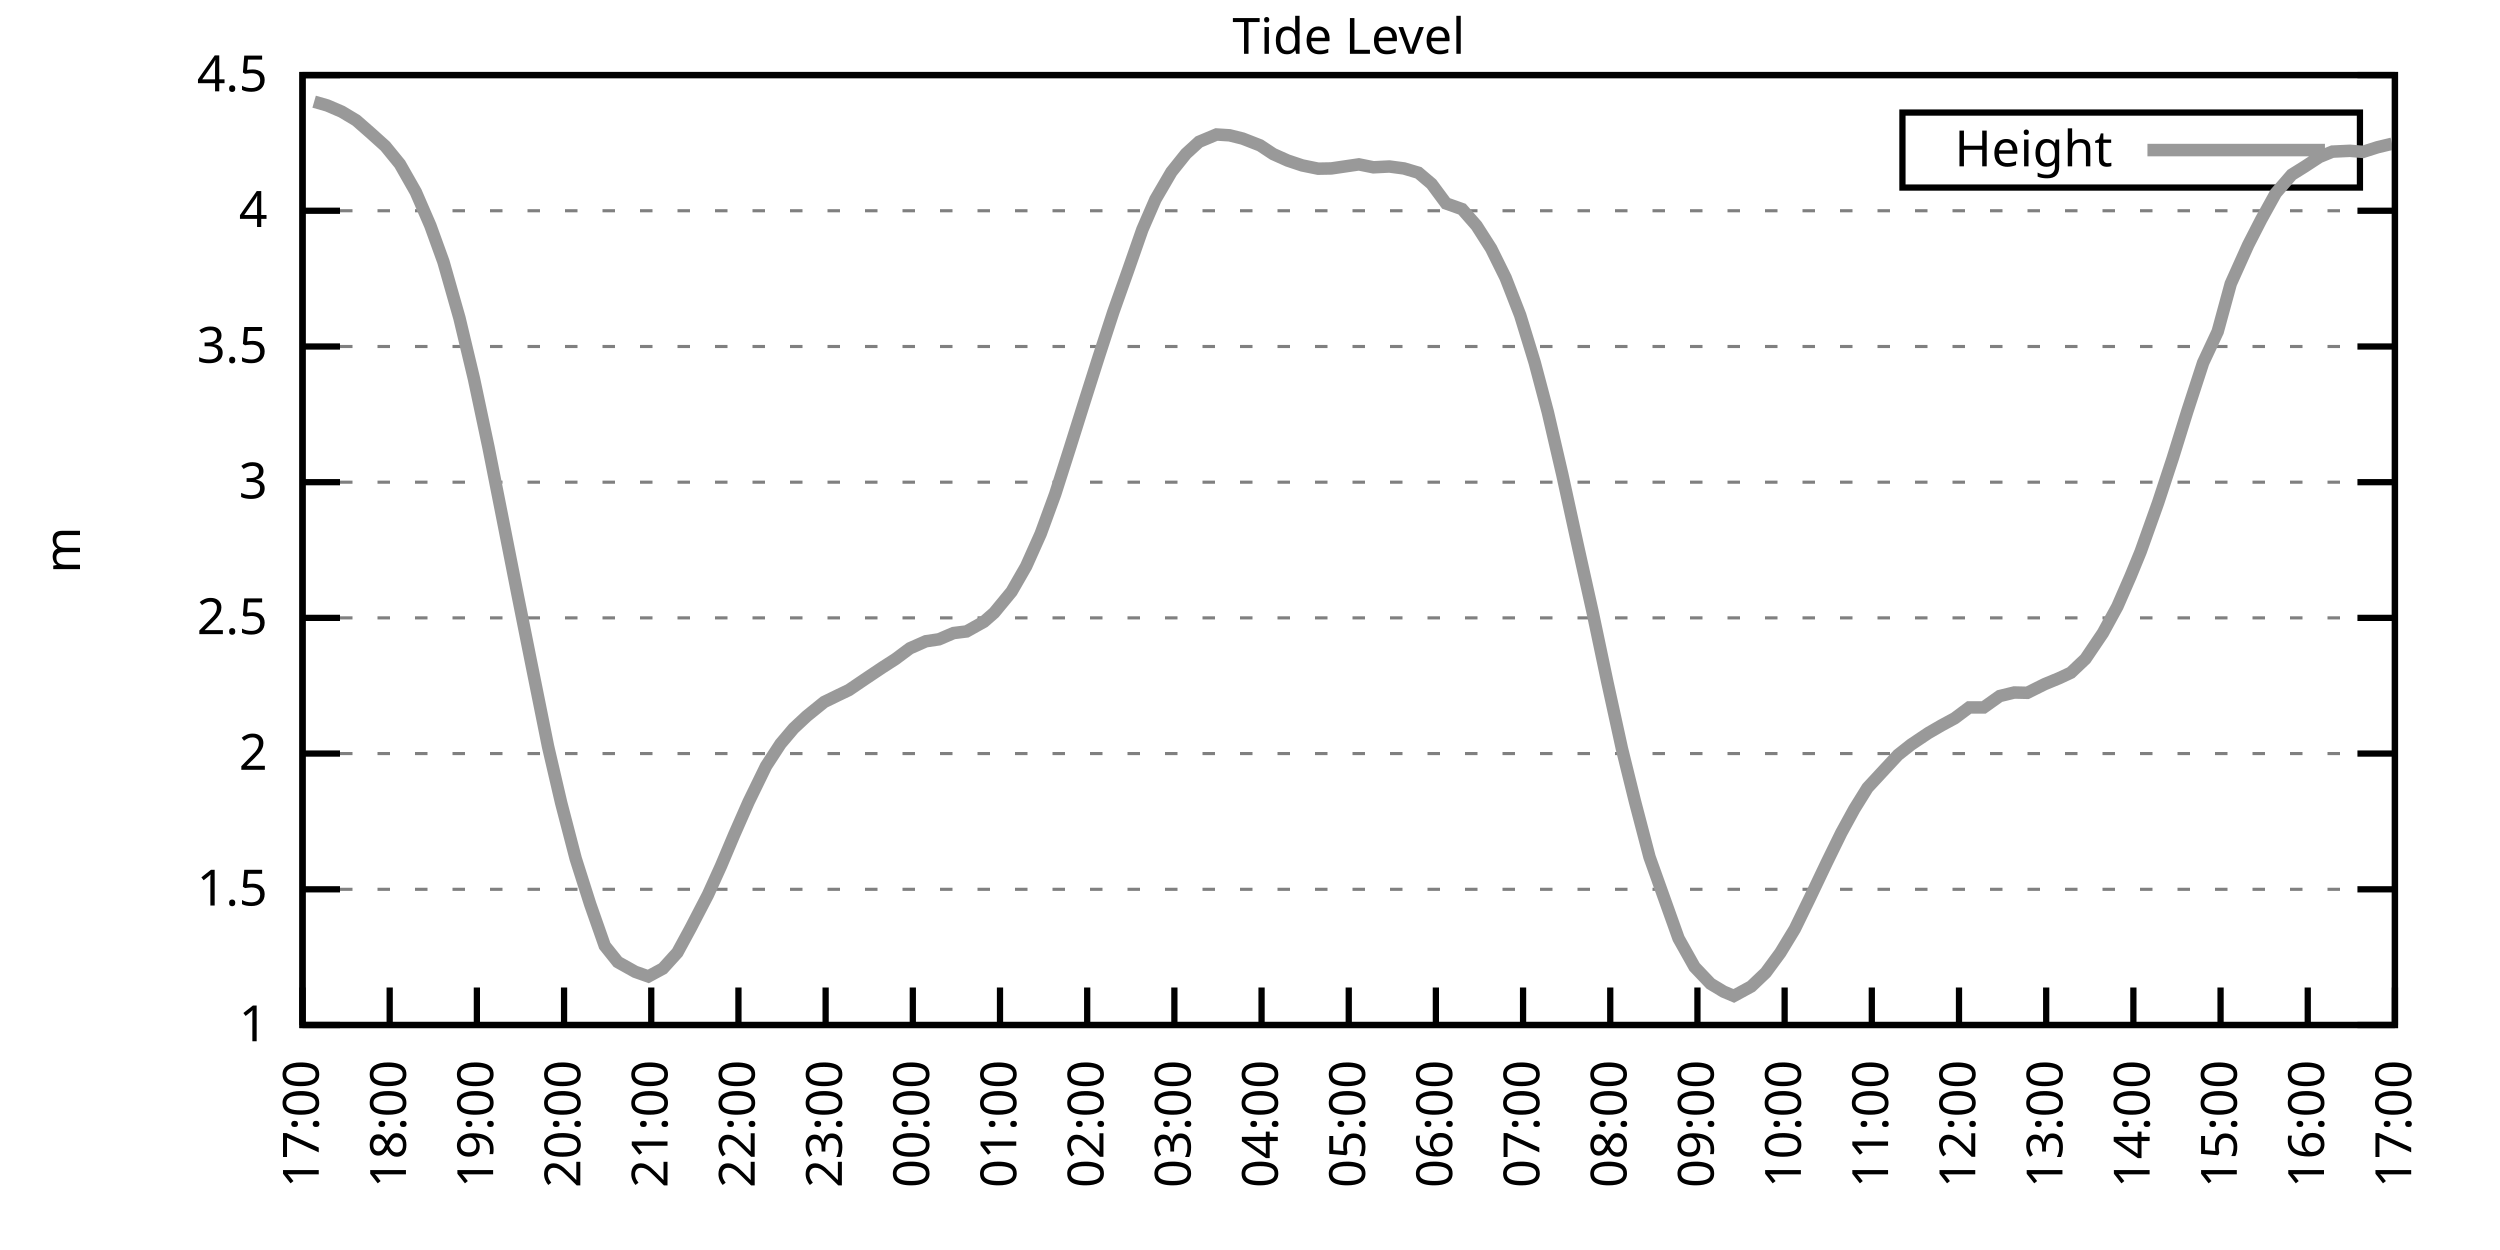
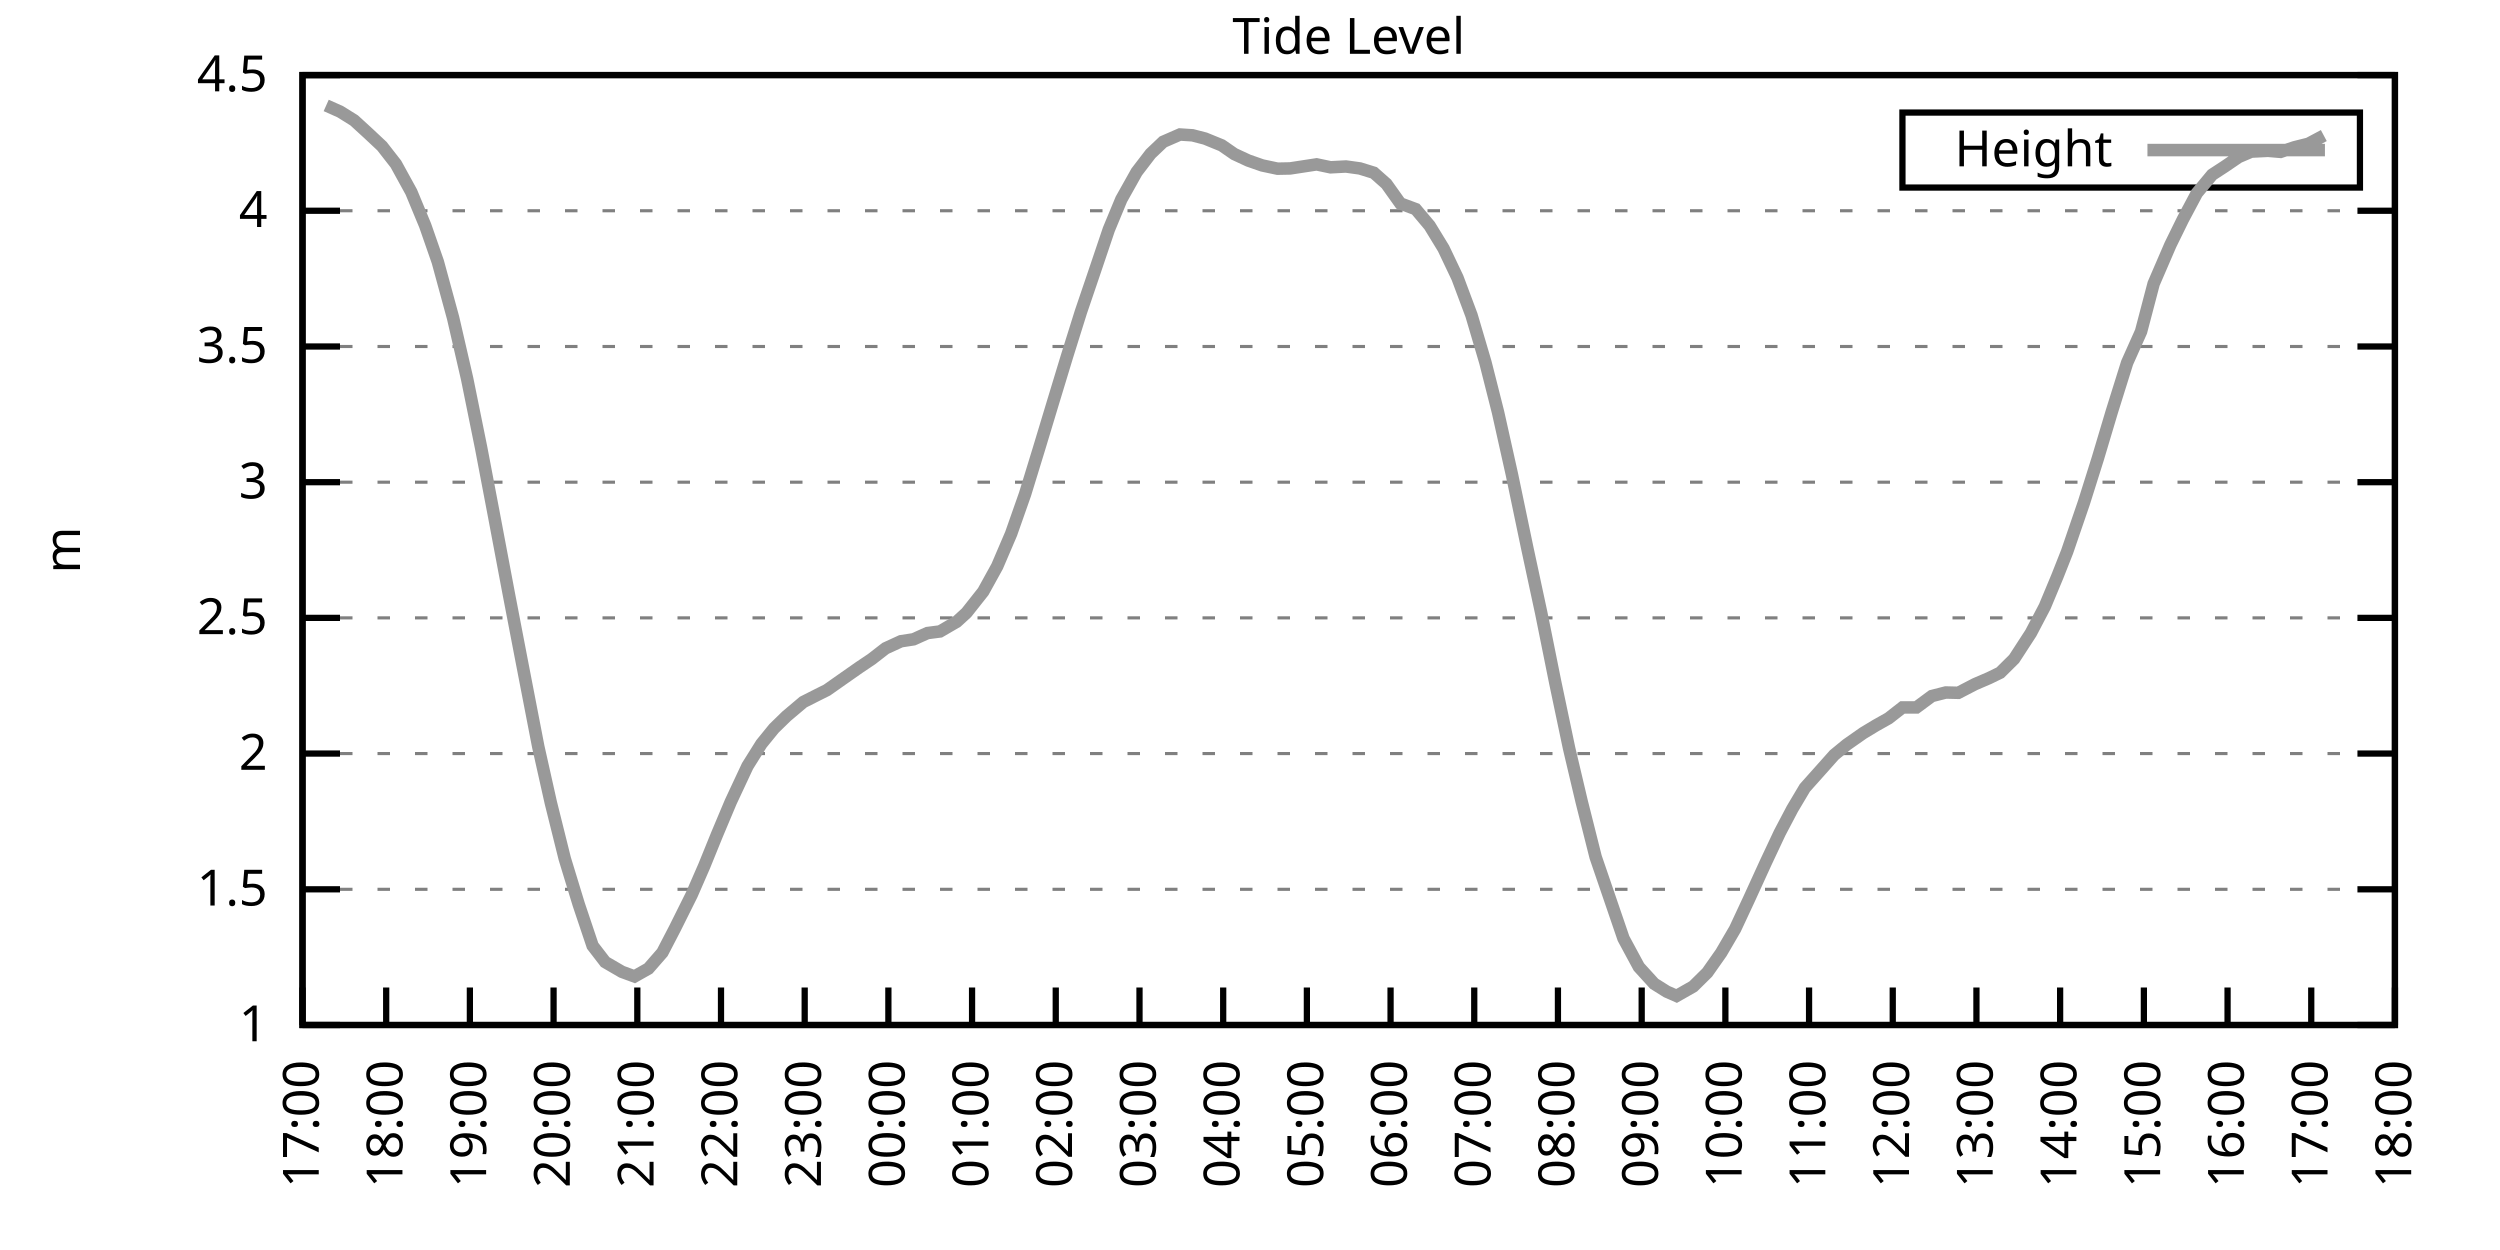
<svg xmlns="http://www.w3.org/2000/svg" xmlns:xlink="http://www.w3.org/1999/xlink" width="400" height="200" viewBox="0 0 400 200">
  <g id="gnuplot_canvas">
    <rect x="0" y="0" width="400" height="200" fill="none" />
    <defs>
      <circle id="gpDot" r="0.5" stroke-width="0.5" stroke="currentColor" />
      <path id="gpPt0" stroke-width="0.333" stroke="currentColor" d="M-1,0 h2 M0,-1 v2" />
      <path id="gpPt1" stroke-width="0.333" stroke="currentColor" d="M-1,-1 L1,1 M1,-1 L-1,1" />
      <path id="gpPt2" stroke-width="0.333" stroke="currentColor" d="M-1,0 L1,0 M0,-1 L0,1 M-1,-1 L1,1 M-1,1 L1,-1" />
      <rect id="gpPt3" stroke-width="0.333" stroke="currentColor" x="-1" y="-1" width="2" height="2" />
      <rect id="gpPt4" stroke-width="0.333" stroke="currentColor" fill="currentColor" x="-1" y="-1" width="2" height="2" />
      <circle id="gpPt5" stroke-width="0.333" stroke="currentColor" cx="0" cy="0" r="1" />
      <use xlink:href="#gpPt5" id="gpPt6" fill="currentColor" stroke="none" />
      <path id="gpPt7" stroke-width="0.333" stroke="currentColor" d="M0,-1.33 L-1.33,0.67 L1.33,0.67 z" />
      <use xlink:href="#gpPt7" id="gpPt8" fill="currentColor" stroke="none" />
      <use xlink:href="#gpPt7" id="gpPt9" stroke="currentColor" transform="rotate(180)" />
      <use xlink:href="#gpPt9" id="gpPt10" fill="currentColor" stroke="none" />
      <use xlink:href="#gpPt3" id="gpPt11" stroke="currentColor" transform="rotate(45)" />
      <use xlink:href="#gpPt11" id="gpPt12" fill="currentColor" stroke="none" />
      <path id="gpPt13" stroke-width="0.333" stroke="currentColor" d="M0,1.330 L1.265,0.411 L0.782,-1.067 L-0.782,-1.076 L-1.265,0.411 z" />
      <use xlink:href="#gpPt13" id="gpPt14" fill="currentColor" stroke="none" />
      <filter id="textbox" filterUnits="objectBoundingBox" x="0" y="0" height="1" width="1">
        <feFlood flood-color="white" flood-opacity="1" result="bgnd" />
        <feComposite in="SourceGraphic" in2="bgnd" operator="atop" />
      </filter>
      <filter id="greybox" filterUnits="objectBoundingBox" x="0" y="0" height="1" width="1">
        <feFlood flood-color="lightgrey" flood-opacity="1" result="grey" />
        <feComposite in="SourceGraphic" in2="grey" operator="atop" />
      </filter>
    </defs>
    <g fill="none" color="white" stroke="currentColor" stroke-width="1.00" stroke-linecap="butt" stroke-linejoin="miter">
</g>
    <g fill="none" color="black" stroke="currentColor" stroke-width="1.00" stroke-linecap="butt" stroke-linejoin="miter">
      <g stroke="none" shape-rendering="crispEdges">
        <polygon fill="rgb(255, 255, 255)" points="48.40,164.00 383.18,164.00 383.18,12.02 48.40,12.02 " />
      </g>
    </g>
    <g fill="none" color="black" stroke="currentColor" stroke-width="1.00" stroke-linecap="butt" stroke-linejoin="miter">
</g>
    <g fill="none" color="black" stroke="black" stroke-width="0.50" stroke-linecap="butt" stroke-linejoin="miter">
</g>
    <g fill="none" color="gray" stroke="currentColor" stroke-width="0.50" stroke-linecap="butt" stroke-linejoin="miter">
      <path stroke="gray" stroke-dasharray="2,4" class="gridline" d="M48.40,164.00 L383.19,164.00  " />
    </g>
    <g fill="none" color="gray" stroke="gray" stroke-width="1.00" stroke-linecap="butt" stroke-linejoin="miter">
</g>
    <g fill="none" color="black" stroke="currentColor" stroke-width="1.00" stroke-linecap="butt" stroke-linejoin="miter">
      <path stroke="black" d="M48.40,164.00 L54.40,164.00 M383.19,164.00 L377.19,164.00  " />
      <g transform="translate(42.80,166.60)" stroke="none" fill="black" font-family="Sans" font-size="8.00" text-anchor="end">
        <text>
          <tspan font-family="Sans"> 1</tspan>
        </text>
      </g>
    </g>
    <g fill="none" color="black" stroke="currentColor" stroke-width="1.00" stroke-linecap="butt" stroke-linejoin="miter">
</g>
    <g fill="none" color="black" stroke="black" stroke-width="0.50" stroke-linecap="butt" stroke-linejoin="miter">
</g>
    <g fill="none" color="gray" stroke="currentColor" stroke-width="0.50" stroke-linecap="butt" stroke-linejoin="miter">
      <path stroke="gray" stroke-dasharray="2,4" class="gridline" d="M48.40,142.29 L383.19,142.29  " />
    </g>
    <g fill="none" color="gray" stroke="gray" stroke-width="1.00" stroke-linecap="butt" stroke-linejoin="miter">
</g>
    <g fill="none" color="black" stroke="currentColor" stroke-width="1.00" stroke-linecap="butt" stroke-linejoin="miter">
      <path stroke="black" d="M48.40,142.29 L54.40,142.29 M383.19,142.29 L377.19,142.29  " />
      <g transform="translate(42.80,144.89)" stroke="none" fill="black" font-family="Sans" font-size="8.00" text-anchor="end">
        <text>
          <tspan font-family="Sans"> 1.5</tspan>
        </text>
      </g>
    </g>
    <g fill="none" color="black" stroke="currentColor" stroke-width="1.00" stroke-linecap="butt" stroke-linejoin="miter">
</g>
    <g fill="none" color="black" stroke="black" stroke-width="0.50" stroke-linecap="butt" stroke-linejoin="miter">
</g>
    <g fill="none" color="gray" stroke="currentColor" stroke-width="0.50" stroke-linecap="butt" stroke-linejoin="miter">
      <path stroke="gray" stroke-dasharray="2,4" class="gridline" d="M48.40,120.57 L383.19,120.57  " />
    </g>
    <g fill="none" color="gray" stroke="gray" stroke-width="1.00" stroke-linecap="butt" stroke-linejoin="miter">
</g>
    <g fill="none" color="black" stroke="currentColor" stroke-width="1.00" stroke-linecap="butt" stroke-linejoin="miter">
      <path stroke="black" d="M48.40,120.57 L54.40,120.57 M383.19,120.57 L377.19,120.57  " />
      <g transform="translate(42.80,123.17)" stroke="none" fill="black" font-family="Sans" font-size="8.00" text-anchor="end">
        <text>
          <tspan font-family="Sans"> 2</tspan>
        </text>
      </g>
    </g>
    <g fill="none" color="black" stroke="currentColor" stroke-width="1.00" stroke-linecap="butt" stroke-linejoin="miter">
</g>
    <g fill="none" color="black" stroke="black" stroke-width="0.50" stroke-linecap="butt" stroke-linejoin="miter">
</g>
    <g fill="none" color="gray" stroke="currentColor" stroke-width="0.50" stroke-linecap="butt" stroke-linejoin="miter">
      <path stroke="gray" stroke-dasharray="2,4" class="gridline" d="M48.40,98.86 L383.19,98.86  " />
    </g>
    <g fill="none" color="gray" stroke="gray" stroke-width="1.00" stroke-linecap="butt" stroke-linejoin="miter">
</g>
    <g fill="none" color="black" stroke="currentColor" stroke-width="1.00" stroke-linecap="butt" stroke-linejoin="miter">
      <path stroke="black" d="M48.40,98.86 L54.40,98.86 M383.19,98.86 L377.19,98.86  " />
      <g transform="translate(42.80,101.46)" stroke="none" fill="black" font-family="Sans" font-size="8.00" text-anchor="end">
        <text>
          <tspan font-family="Sans"> 2.5</tspan>
        </text>
      </g>
    </g>
    <g fill="none" color="black" stroke="currentColor" stroke-width="1.00" stroke-linecap="butt" stroke-linejoin="miter">
</g>
    <g fill="none" color="black" stroke="black" stroke-width="0.50" stroke-linecap="butt" stroke-linejoin="miter">
</g>
    <g fill="none" color="gray" stroke="currentColor" stroke-width="0.50" stroke-linecap="butt" stroke-linejoin="miter">
      <path stroke="gray" stroke-dasharray="2,4" class="gridline" d="M48.40,77.15 L383.19,77.15  " />
    </g>
    <g fill="none" color="gray" stroke="gray" stroke-width="1.00" stroke-linecap="butt" stroke-linejoin="miter">
</g>
    <g fill="none" color="black" stroke="currentColor" stroke-width="1.00" stroke-linecap="butt" stroke-linejoin="miter">
      <path stroke="black" d="M48.40,77.15 L54.40,77.15 M383.19,77.15 L377.19,77.15  " />
      <g transform="translate(42.80,79.75)" stroke="none" fill="black" font-family="Sans" font-size="8.00" text-anchor="end">
        <text>
          <tspan font-family="Sans"> 3</tspan>
        </text>
      </g>
    </g>
    <g fill="none" color="black" stroke="currentColor" stroke-width="1.00" stroke-linecap="butt" stroke-linejoin="miter">
</g>
    <g fill="none" color="black" stroke="black" stroke-width="0.50" stroke-linecap="butt" stroke-linejoin="miter">
</g>
    <g fill="none" color="gray" stroke="currentColor" stroke-width="0.50" stroke-linecap="butt" stroke-linejoin="miter">
      <path stroke="gray" stroke-dasharray="2,4" class="gridline" d="M48.40,55.44 L383.19,55.44  " />
    </g>
    <g fill="none" color="gray" stroke="gray" stroke-width="1.00" stroke-linecap="butt" stroke-linejoin="miter">
</g>
    <g fill="none" color="black" stroke="currentColor" stroke-width="1.00" stroke-linecap="butt" stroke-linejoin="miter">
      <path stroke="black" d="M48.40,55.44 L54.40,55.44 M383.19,55.44 L377.19,55.44  " />
      <g transform="translate(42.80,58.04)" stroke="none" fill="black" font-family="Sans" font-size="8.00" text-anchor="end">
        <text>
          <tspan font-family="Sans"> 3.5</tspan>
        </text>
      </g>
    </g>
    <g fill="none" color="black" stroke="currentColor" stroke-width="1.00" stroke-linecap="butt" stroke-linejoin="miter">
</g>
    <g fill="none" color="black" stroke="black" stroke-width="0.50" stroke-linecap="butt" stroke-linejoin="miter">
</g>
    <g fill="none" color="gray" stroke="currentColor" stroke-width="0.50" stroke-linecap="butt" stroke-linejoin="miter">
      <path stroke="gray" stroke-dasharray="2,4" class="gridline" d="M48.40,33.72 L383.19,33.72  " />
    </g>
    <g fill="none" color="gray" stroke="gray" stroke-width="1.00" stroke-linecap="butt" stroke-linejoin="miter">
</g>
    <g fill="none" color="black" stroke="currentColor" stroke-width="1.00" stroke-linecap="butt" stroke-linejoin="miter">
      <path stroke="black" d="M48.40,33.72 L54.40,33.72 M383.19,33.72 L377.19,33.72  " />
      <g transform="translate(42.80,36.32)" stroke="none" fill="black" font-family="Sans" font-size="8.00" text-anchor="end">
        <text>
          <tspan font-family="Sans"> 4</tspan>
        </text>
      </g>
    </g>
    <g fill="none" color="black" stroke="currentColor" stroke-width="1.00" stroke-linecap="butt" stroke-linejoin="miter">
</g>
    <g fill="none" color="black" stroke="black" stroke-width="0.50" stroke-linecap="butt" stroke-linejoin="miter">
</g>
    <g fill="none" color="gray" stroke="currentColor" stroke-width="0.50" stroke-linecap="butt" stroke-linejoin="miter">
      <path stroke="gray" stroke-dasharray="2,4" class="gridline" d="M48.40,12.01 L383.19,12.01  " />
    </g>
    <g fill="none" color="gray" stroke="gray" stroke-width="1.00" stroke-linecap="butt" stroke-linejoin="miter">
</g>
    <g fill="none" color="black" stroke="currentColor" stroke-width="1.00" stroke-linecap="butt" stroke-linejoin="miter">
      <path stroke="black" d="M48.40,12.01 L54.40,12.01 M383.19,12.01 L377.19,12.01  " />
      <g transform="translate(42.80,14.61)" stroke="none" fill="black" font-family="Sans" font-size="8.00" text-anchor="end">
        <text>
          <tspan font-family="Sans"> 4.5</tspan>
        </text>
      </g>
    </g>
    <g fill="none" color="black" stroke="currentColor" stroke-width="1.00" stroke-linecap="butt" stroke-linejoin="miter">
      <path stroke="black" d="M48.40,164.00 L48.40,158.00  " />
      <g transform="translate(51.00,169.60) rotate(270.00)" stroke="none" fill="black" font-family="Sans" font-size="8.00" text-anchor="end">
        <text>
          <tspan font-family="Sans">17:00</tspan>
        </text>
      </g>
    </g>
    <g fill="none" color="black" stroke="currentColor" stroke-width="1.00" stroke-linecap="butt" stroke-linejoin="miter">
-       <path stroke="black" d="M62.35,164.00 L62.35,158.00  " />
-       <g transform="translate(64.95,169.60) rotate(270.00)" stroke="none" fill="black" font-family="Sans" font-size="8.00" text-anchor="end">
+       <path stroke="black" d="M61.79,164.00 L61.79,158.00  " />
+       <g transform="translate(64.39,169.60) rotate(270.00)" stroke="none" fill="black" font-family="Sans" font-size="8.00" text-anchor="end">
        <text>
          <tspan font-family="Sans">18:00</tspan>
        </text>
      </g>
    </g>
    <g fill="none" color="black" stroke="currentColor" stroke-width="1.00" stroke-linecap="butt" stroke-linejoin="miter">
-       <path stroke="black" d="M76.30,164.00 L76.30,158.00  " />
-       <g transform="translate(78.90,169.60) rotate(270.00)" stroke="none" fill="black" font-family="Sans" font-size="8.00" text-anchor="end">
+       <path stroke="black" d="M75.18,164.00 L75.18,158.00  " />
+       <g transform="translate(77.78,169.60) rotate(270.00)" stroke="none" fill="black" font-family="Sans" font-size="8.00" text-anchor="end">
        <text>
          <tspan font-family="Sans">19:00</tspan>
        </text>
      </g>
    </g>
    <g fill="none" color="black" stroke="currentColor" stroke-width="1.00" stroke-linecap="butt" stroke-linejoin="miter">
-       <path stroke="black" d="M90.25,164.00 L90.25,158.00  " />
-       <g transform="translate(92.85,169.60) rotate(270.00)" stroke="none" fill="black" font-family="Sans" font-size="8.00" text-anchor="end">
+       <path stroke="black" d="M88.57,164.00 L88.57,158.00  " />
+       <g transform="translate(91.17,169.60) rotate(270.00)" stroke="none" fill="black" font-family="Sans" font-size="8.00" text-anchor="end">
        <text>
          <tspan font-family="Sans">20:00</tspan>
        </text>
      </g>
    </g>
    <g fill="none" color="black" stroke="currentColor" stroke-width="1.00" stroke-linecap="butt" stroke-linejoin="miter">
-       <path stroke="black" d="M104.20,164.00 L104.20,158.00  " />
-       <g transform="translate(106.80,169.60) rotate(270.00)" stroke="none" fill="black" font-family="Sans" font-size="8.00" text-anchor="end">
+       <path stroke="black" d="M101.97,164.00 L101.97,158.00  " />
+       <g transform="translate(104.57,169.60) rotate(270.00)" stroke="none" fill="black" font-family="Sans" font-size="8.00" text-anchor="end">
        <text>
          <tspan font-family="Sans">21:00</tspan>
        </text>
      </g>
    </g>
    <g fill="none" color="black" stroke="currentColor" stroke-width="1.00" stroke-linecap="butt" stroke-linejoin="miter">
-       <path stroke="black" d="M118.15,164.00 L118.15,158.00  " />
-       <g transform="translate(120.75,169.60) rotate(270.00)" stroke="none" fill="black" font-family="Sans" font-size="8.00" text-anchor="end">
+       <path stroke="black" d="M115.36,164.00 L115.36,158.00  " />
+       <g transform="translate(117.96,169.60) rotate(270.00)" stroke="none" fill="black" font-family="Sans" font-size="8.00" text-anchor="end">
        <text>
          <tspan font-family="Sans">22:00</tspan>
        </text>
      </g>
    </g>
    <g fill="none" color="black" stroke="currentColor" stroke-width="1.00" stroke-linecap="butt" stroke-linejoin="miter">
-       <path stroke="black" d="M132.10,164.00 L132.10,158.00  " />
-       <g transform="translate(134.70,169.60) rotate(270.00)" stroke="none" fill="black" font-family="Sans" font-size="8.00" text-anchor="end">
+       <path stroke="black" d="M128.75,164.00 L128.75,158.00  " />
+       <g transform="translate(131.35,169.60) rotate(270.00)" stroke="none" fill="black" font-family="Sans" font-size="8.00" text-anchor="end">
        <text>
          <tspan font-family="Sans">23:00</tspan>
        </text>
      </g>
    </g>
    <g fill="none" color="black" stroke="currentColor" stroke-width="1.00" stroke-linecap="butt" stroke-linejoin="miter">
-       <path stroke="black" d="M146.05,164.00 L146.05,158.00  " />
-       <g transform="translate(148.65,169.60) rotate(270.00)" stroke="none" fill="black" font-family="Sans" font-size="8.00" text-anchor="end">
+       <path stroke="black" d="M142.14,164.00 L142.14,158.00  " />
+       <g transform="translate(144.74,169.60) rotate(270.00)" stroke="none" fill="black" font-family="Sans" font-size="8.00" text-anchor="end">
        <text>
          <tspan font-family="Sans">00:00</tspan>
        </text>
      </g>
    </g>
    <g fill="none" color="black" stroke="currentColor" stroke-width="1.00" stroke-linecap="butt" stroke-linejoin="miter">
-       <path stroke="black" d="M160.00,164.00 L160.00,158.00  " />
-       <g transform="translate(162.60,169.60) rotate(270.00)" stroke="none" fill="black" font-family="Sans" font-size="8.00" text-anchor="end">
+       <path stroke="black" d="M155.53,164.00 L155.53,158.00  " />
+       <g transform="translate(158.13,169.60) rotate(270.00)" stroke="none" fill="black" font-family="Sans" font-size="8.00" text-anchor="end">
        <text>
          <tspan font-family="Sans">01:00</tspan>
        </text>
      </g>
    </g>
    <g fill="none" color="black" stroke="currentColor" stroke-width="1.00" stroke-linecap="butt" stroke-linejoin="miter">
-       <path stroke="black" d="M173.95,164.00 L173.95,158.00  " />
-       <g transform="translate(176.55,169.60) rotate(270.00)" stroke="none" fill="black" font-family="Sans" font-size="8.00" text-anchor="end">
+       <path stroke="black" d="M168.92,164.00 L168.92,158.00  " />
+       <g transform="translate(171.52,169.60) rotate(270.00)" stroke="none" fill="black" font-family="Sans" font-size="8.00" text-anchor="end">
        <text>
          <tspan font-family="Sans">02:00</tspan>
        </text>
      </g>
    </g>
    <g fill="none" color="black" stroke="currentColor" stroke-width="1.00" stroke-linecap="butt" stroke-linejoin="miter">
-       <path stroke="black" d="M187.90,164.00 L187.90,158.00  " />
-       <g transform="translate(190.50,169.60) rotate(270.00)" stroke="none" fill="black" font-family="Sans" font-size="8.00" text-anchor="end">
+       <path stroke="black" d="M182.32,164.00 L182.32,158.00  " />
+       <g transform="translate(184.92,169.60) rotate(270.00)" stroke="none" fill="black" font-family="Sans" font-size="8.00" text-anchor="end">
        <text>
          <tspan font-family="Sans">03:00</tspan>
        </text>
      </g>
    </g>
    <g fill="none" color="black" stroke="currentColor" stroke-width="1.00" stroke-linecap="butt" stroke-linejoin="miter">
-       <path stroke="black" d="M201.85,164.00 L201.85,158.00  " />
-       <g transform="translate(204.45,169.60) rotate(270.00)" stroke="none" fill="black" font-family="Sans" font-size="8.00" text-anchor="end">
+       <path stroke="black" d="M195.71,164.00 L195.71,158.00  " />
+       <g transform="translate(198.31,169.60) rotate(270.00)" stroke="none" fill="black" font-family="Sans" font-size="8.00" text-anchor="end">
        <text>
          <tspan font-family="Sans">04:00</tspan>
        </text>
      </g>
    </g>
    <g fill="none" color="black" stroke="currentColor" stroke-width="1.00" stroke-linecap="butt" stroke-linejoin="miter">
-       <path stroke="black" d="M215.80,164.00 L215.80,158.00  " />
-       <g transform="translate(218.40,169.60) rotate(270.00)" stroke="none" fill="black" font-family="Sans" font-size="8.00" text-anchor="end">
+       <path stroke="black" d="M209.10,164.00 L209.10,158.00  " />
+       <g transform="translate(211.70,169.60) rotate(270.00)" stroke="none" fill="black" font-family="Sans" font-size="8.00" text-anchor="end">
        <text>
          <tspan font-family="Sans">05:00</tspan>
        </text>
      </g>
    </g>
    <g fill="none" color="black" stroke="currentColor" stroke-width="1.00" stroke-linecap="butt" stroke-linejoin="miter">
-       <path stroke="black" d="M229.74,164.00 L229.74,158.00  " />
-       <g transform="translate(232.34,169.60) rotate(270.00)" stroke="none" fill="black" font-family="Sans" font-size="8.00" text-anchor="end">
+       <path stroke="black" d="M222.49,164.00 L222.49,158.00  " />
+       <g transform="translate(225.09,169.60) rotate(270.00)" stroke="none" fill="black" font-family="Sans" font-size="8.00" text-anchor="end">
        <text>
          <tspan font-family="Sans">06:00</tspan>
        </text>
      </g>
    </g>
    <g fill="none" color="black" stroke="currentColor" stroke-width="1.00" stroke-linecap="butt" stroke-linejoin="miter">
-       <path stroke="black" d="M243.69,164.00 L243.69,158.00  " />
-       <g transform="translate(246.29,169.60) rotate(270.00)" stroke="none" fill="black" font-family="Sans" font-size="8.00" text-anchor="end">
+       <path stroke="black" d="M235.88,164.00 L235.88,158.00  " />
+       <g transform="translate(238.48,169.60) rotate(270.00)" stroke="none" fill="black" font-family="Sans" font-size="8.00" text-anchor="end">
        <text>
          <tspan font-family="Sans">07:00</tspan>
        </text>
      </g>
    </g>
    <g fill="none" color="black" stroke="currentColor" stroke-width="1.00" stroke-linecap="butt" stroke-linejoin="miter">
-       <path stroke="black" d="M257.64,164.00 L257.64,158.00  " />
-       <g transform="translate(260.24,169.60) rotate(270.00)" stroke="none" fill="black" font-family="Sans" font-size="8.00" text-anchor="end">
+       <path stroke="black" d="M249.27,164.00 L249.27,158.00  " />
+       <g transform="translate(251.87,169.60) rotate(270.00)" stroke="none" fill="black" font-family="Sans" font-size="8.00" text-anchor="end">
        <text>
          <tspan font-family="Sans">08:00</tspan>
        </text>
      </g>
    </g>
    <g fill="none" color="black" stroke="currentColor" stroke-width="1.00" stroke-linecap="butt" stroke-linejoin="miter">
-       <path stroke="black" d="M271.59,164.00 L271.59,158.00  " />
-       <g transform="translate(274.19,169.60) rotate(270.00)" stroke="none" fill="black" font-family="Sans" font-size="8.00" text-anchor="end">
+       <path stroke="black" d="M262.67,164.00 L262.67,158.00  " />
+       <g transform="translate(265.27,169.60) rotate(270.00)" stroke="none" fill="black" font-family="Sans" font-size="8.00" text-anchor="end">
        <text>
          <tspan font-family="Sans">09:00</tspan>
        </text>
      </g>
    </g>
    <g fill="none" color="black" stroke="currentColor" stroke-width="1.00" stroke-linecap="butt" stroke-linejoin="miter">
-       <path stroke="black" d="M285.54,164.00 L285.54,158.00  " />
-       <g transform="translate(288.14,169.60) rotate(270.00)" stroke="none" fill="black" font-family="Sans" font-size="8.00" text-anchor="end">
+       <path stroke="black" d="M276.06,164.00 L276.06,158.00  " />
+       <g transform="translate(278.66,169.60) rotate(270.00)" stroke="none" fill="black" font-family="Sans" font-size="8.00" text-anchor="end">
        <text>
          <tspan font-family="Sans">10:00</tspan>
        </text>
      </g>
    </g>
    <g fill="none" color="black" stroke="currentColor" stroke-width="1.00" stroke-linecap="butt" stroke-linejoin="miter">
-       <path stroke="black" d="M299.49,164.00 L299.49,158.00  " />
-       <g transform="translate(302.09,169.60) rotate(270.00)" stroke="none" fill="black" font-family="Sans" font-size="8.00" text-anchor="end">
+       <path stroke="black" d="M289.45,164.00 L289.45,158.00  " />
+       <g transform="translate(292.05,169.60) rotate(270.00)" stroke="none" fill="black" font-family="Sans" font-size="8.00" text-anchor="end">
        <text>
          <tspan font-family="Sans">11:00</tspan>
        </text>
      </g>
    </g>
    <g fill="none" color="black" stroke="currentColor" stroke-width="1.00" stroke-linecap="butt" stroke-linejoin="miter">
-       <path stroke="black" d="M313.44,164.00 L313.44,158.00  " />
-       <g transform="translate(316.04,169.60) rotate(270.00)" stroke="none" fill="black" font-family="Sans" font-size="8.00" text-anchor="end">
+       <path stroke="black" d="M302.84,164.00 L302.84,158.00  " />
+       <g transform="translate(305.44,169.60) rotate(270.00)" stroke="none" fill="black" font-family="Sans" font-size="8.00" text-anchor="end">
        <text>
          <tspan font-family="Sans">12:00</tspan>
        </text>
      </g>
    </g>
    <g fill="none" color="black" stroke="currentColor" stroke-width="1.00" stroke-linecap="butt" stroke-linejoin="miter">
-       <path stroke="black" d="M327.39,164.00 L327.39,158.00  " />
-       <g transform="translate(329.99,169.60) rotate(270.00)" stroke="none" fill="black" font-family="Sans" font-size="8.00" text-anchor="end">
+       <path stroke="black" d="M316.23,164.00 L316.23,158.00  " />
+       <g transform="translate(318.83,169.60) rotate(270.00)" stroke="none" fill="black" font-family="Sans" font-size="8.00" text-anchor="end">
        <text>
          <tspan font-family="Sans">13:00</tspan>
        </text>
      </g>
    </g>
    <g fill="none" color="black" stroke="currentColor" stroke-width="1.00" stroke-linecap="butt" stroke-linejoin="miter">
-       <path stroke="black" d="M341.34,164.00 L341.34,158.00  " />
-       <g transform="translate(343.94,169.60) rotate(270.00)" stroke="none" fill="black" font-family="Sans" font-size="8.00" text-anchor="end">
+       <path stroke="black" d="M329.62,164.00 L329.62,158.00  " />
+       <g transform="translate(332.22,169.60) rotate(270.00)" stroke="none" fill="black" font-family="Sans" font-size="8.00" text-anchor="end">
        <text>
          <tspan font-family="Sans">14:00</tspan>
        </text>
      </g>
    </g>
    <g fill="none" color="black" stroke="currentColor" stroke-width="1.00" stroke-linecap="butt" stroke-linejoin="miter">
-       <path stroke="black" d="M355.29,164.00 L355.29,158.00  " />
-       <g transform="translate(357.89,169.60) rotate(270.00)" stroke="none" fill="black" font-family="Sans" font-size="8.00" text-anchor="end">
+       <path stroke="black" d="M343.02,164.00 L343.02,158.00  " />
+       <g transform="translate(345.62,169.60) rotate(270.00)" stroke="none" fill="black" font-family="Sans" font-size="8.00" text-anchor="end">
        <text>
          <tspan font-family="Sans">15:00</tspan>
        </text>
      </g>
    </g>
    <g fill="none" color="black" stroke="currentColor" stroke-width="1.00" stroke-linecap="butt" stroke-linejoin="miter">
-       <path stroke="black" d="M369.24,164.00 L369.24,158.00  " />
-       <g transform="translate(371.84,169.60) rotate(270.00)" stroke="none" fill="black" font-family="Sans" font-size="8.00" text-anchor="end">
+       <path stroke="black" d="M356.41,164.00 L356.41,158.00  " />
+       <g transform="translate(359.01,169.60) rotate(270.00)" stroke="none" fill="black" font-family="Sans" font-size="8.00" text-anchor="end">
        <text>
          <tspan font-family="Sans">16:00</tspan>
+         </text>
+       </g>
+     </g>
+     <g fill="none" color="black" stroke="currentColor" stroke-width="1.00" stroke-linecap="butt" stroke-linejoin="miter">
+       <path stroke="black" d="M369.80,164.00 L369.80,158.00  " />
+       <g transform="translate(372.40,169.60) rotate(270.00)" stroke="none" fill="black" font-family="Sans" font-size="8.00" text-anchor="end">
+         <text>
+           <tspan font-family="Sans">17:00</tspan>
        </text>
      </g>
    </g>
    <g fill="none" color="black" stroke="currentColor" stroke-width="1.00" stroke-linecap="butt" stroke-linejoin="miter">
      <path stroke="black" d="M383.19,164.00 L383.19,158.00  " />
      <g transform="translate(385.79,169.60) rotate(270.00)" stroke="none" fill="black" font-family="Sans" font-size="8.00" text-anchor="end">
        <text>
-           <tspan font-family="Sans">17:00</tspan>
+           <tspan font-family="Sans">18:00</tspan>
        </text>
      </g>
    </g>
    <g fill="none" color="black" stroke="currentColor" stroke-width="1.00" stroke-linecap="butt" stroke-linejoin="miter">
</g>
    <g fill="none" color="black" stroke="currentColor" stroke-width="1.00" stroke-linecap="butt" stroke-linejoin="miter">
      <path stroke="black" d="M48.40,12.01 L48.40,164.00 L383.19,164.00 L383.19,12.01 L48.40,12.01 Z  " />
    </g>
    <g fill="none" color="black" stroke="currentColor" stroke-width="1.00" stroke-linecap="butt" stroke-linejoin="miter">
</g>
    <g fill="none" color="black" stroke="currentColor" stroke-width="1.00" stroke-linecap="butt" stroke-linejoin="miter">
      <path stroke="black" d="M304.39,30.01 L304.39,18.01 L377.59,18.01 L377.59,30.01 L304.39,30.01 Z  " />
    </g>
    <g id="Tide_level_plot_1">
      <g fill="none" color="white" stroke="black" stroke-width="2.00" stroke-linecap="butt" stroke-linejoin="miter">
</g>
      <g fill="none" color="black" stroke="currentColor" stroke-width="2.00" stroke-linecap="butt" stroke-linejoin="miter">
        <g transform="translate(337.99,26.61)" stroke="none" fill="black" font-family="Sans" font-size="8.00" text-anchor="end">
          <text>
            <tspan font-family="Sans">Height</tspan>
          </text>
        </g>
      </g>
      <g fill="none" color="black" stroke="currentColor" stroke-width="2.00" stroke-linecap="butt" stroke-linejoin="miter">
-         <path stroke="rgb(153, 153, 153)" d="M343.59,24.01 L371.99,24.01 M50.26,16.27 L52.35,16.87 L54.68,17.87 L57.00,19.26 L59.33,21.30 L61.65,23.39   L63.98,26.25 L66.53,30.73 L68.86,36.11 L70.95,41.89 L73.51,50.88 L75.83,60.60 L78.16,71.59 L80.25,82.14   L82.81,95.13 L84.90,105.59 L87.69,119.45 L89.78,128.43 L92.11,137.38 L94.43,144.68 L96.76,151.32 L98.85,153.93   L101.64,155.49 L103.73,156.23 L106.06,154.97 L108.38,152.41 L110.48,148.54 L113.27,143.16 L115.36,138.55 L117.45,133.60   L119.78,128.30 L122.57,122.57 L124.89,119.01 L126.98,116.54 L129.08,114.58 L131.87,112.32 L134.19,111.19 L135.82,110.41   L138.37,108.68 L141.16,106.81 L143.26,105.46 L145.58,103.73 L148.14,102.60 L150.23,102.29 L152.56,101.29 L154.65,101.03   L157.44,99.47 L159.07,98.04 L161.86,94.65 L164.18,90.61 L166.51,85.40 L168.83,79.06 L171.16,71.76 L173.48,64.38   L175.81,57.04 L178.13,49.92 L180.46,43.36 L182.78,36.72 L184.87,31.90 L187.43,27.51 L189.76,24.60 L191.85,22.69   L194.64,21.52 L196.73,21.65 L198.82,22.17 L201.61,23.26 L203.71,24.65 L206.03,25.69 L208.36,26.47 L210.91,26.99   L213.01,26.95 L217.42,26.30 L219.75,26.77 L222.30,26.64 L224.63,26.95 L226.95,27.64 L229.05,29.42 L231.37,32.55   L233.93,33.46 L236.25,36.11 L238.58,39.76 L240.90,44.45 L243.23,50.44 L245.55,58.00 L247.65,65.94 L249.97,75.93   L252.53,87.66 L254.85,98.08 L257.18,109.15 L259.50,119.75 L261.60,128.26 L263.92,137.12 L268.57,150.15 L271.13,154.71   L273.69,157.40 L275.78,158.66 L277.41,159.35 L280.20,157.83 L282.52,155.62 L284.85,152.45 L287.17,148.63 L289.50,143.85   L292.29,137.99 L294.61,133.25 L296.70,129.43 L298.80,126.05 L301.58,123.05 L303.68,120.79 L305.77,119.14 L308.56,117.27   L310.65,116.06 L312.74,114.93 L315.07,113.19 L317.39,113.19 L319.95,111.37 L322.28,110.80 L324.37,110.85 L327.16,109.46   L329.48,108.50 L331.34,107.63 L333.67,105.42 L336.46,101.29 L338.78,97.04 L340.88,92.22 L342.50,88.27 L345.29,80.45   L347.62,73.37 L349.94,65.90 L352.50,58.04 L354.83,53.05 L356.92,45.40 L359.71,39.19 L361.80,35.11 L364.13,30.90   L366.68,27.95 L368.78,26.64 L371.10,25.12 L373.19,24.26 L375.98,24.13 L378.08,24.30 L380.40,23.56 L382.73,23.00    " />
+         <path stroke="rgb(153, 153, 153)" d="M343.59,24.01 L371.99,24.01 M52.19,16.87 L54.43,17.87 L56.66,19.26 L58.89,21.30 L61.12,23.39 L63.35,26.25   L65.81,30.73 L68.04,36.11 L70.05,41.89 L72.50,50.88 L74.74,60.60 L76.97,71.59 L78.98,82.14 L81.43,95.13   L83.44,105.59 L86.12,119.45 L88.13,128.43 L90.36,137.38 L92.59,144.68 L94.82,151.32 L96.83,153.93 L99.51,155.49   L101.52,156.23 L103.75,154.97 L105.98,152.41 L107.99,148.54 L110.67,143.16 L112.68,138.55 L114.69,133.60 L116.92,128.30   L119.60,122.57 L121.83,119.01 L123.84,116.54 L125.85,114.58 L128.53,112.32 L130.76,111.19 L132.32,110.41 L134.78,108.68   L137.45,106.81 L139.46,105.46 L141.69,103.73 L144.15,102.60 L146.16,102.29 L148.39,101.29 L150.40,101.03 L153.08,99.47   L154.64,98.04 L157.32,94.65 L159.55,90.61 L161.78,85.40 L164.01,79.06 L166.25,71.76 L168.48,64.38 L170.71,57.04   L172.94,49.92 L175.17,43.36 L177.41,36.72 L179.41,31.90 L181.87,27.51 L184.10,24.60 L186.11,22.69 L188.79,21.52   L190.80,21.65 L192.81,22.17 L195.48,23.26 L197.49,24.65 L199.73,25.69 L201.96,26.47 L204.41,26.99 L206.42,26.95   L210.66,26.30 L212.89,26.77 L215.35,26.64 L217.58,26.95 L219.81,27.64 L221.82,29.42 L224.05,32.55 L226.51,33.46   L228.74,36.11 L230.97,39.76 L233.20,44.45 L235.44,50.44 L237.67,58.00 L239.68,65.94 L241.91,75.93 L244.36,87.66   L246.60,98.08 L248.83,109.15 L251.06,119.75 L253.07,128.26 L255.30,137.12 L259.76,150.15 L262.22,154.71 L264.67,157.40   L266.68,158.66 L268.25,159.35 L270.92,157.83 L273.16,155.62 L275.39,152.45 L277.62,148.63 L279.85,143.85 L282.53,137.99   L284.76,133.25 L286.77,129.43 L288.78,126.05 L291.46,123.05 L293.47,120.79 L295.48,119.14 L298.15,117.27 L300.16,116.06   L302.17,114.93 L304.40,113.19 L306.63,113.19 L309.09,111.37 L311.32,110.80 L313.33,110.85 L316.01,109.46 L318.24,108.50   L320.03,107.63 L322.26,105.42 L324.94,101.29 L327.17,97.04 L329.18,92.22 L330.74,88.27 L333.42,80.45 L335.65,73.37   L337.88,65.90 L340.34,58.04 L342.57,53.05 L344.58,45.40 L347.26,39.19 L349.26,35.11 L351.50,30.90 L353.95,27.95   L355.96,26.64 L358.19,25.12 L360.20,24.26 L362.88,24.13 L364.89,24.30 L367.12,23.56 L369.35,23.00 L371.81,21.69    " />
      </g>
    </g>
    <g fill="none" color="black" stroke="currentColor" stroke-width="2.00" stroke-linecap="butt" stroke-linejoin="miter">
</g>
    <g fill="none" color="black" stroke="black" stroke-width="1.00" stroke-linecap="butt" stroke-linejoin="miter">
</g>
    <g fill="none" color="black" stroke="currentColor" stroke-width="1.00" stroke-linecap="butt" stroke-linejoin="miter">
      <path stroke="black" d="M48.40,12.01 L48.40,164.00 L383.19,164.00 L383.19,12.01 L48.40,12.01 Z  " />
      <g transform="translate(12.80,88.01) rotate(270.00)" stroke="none" fill="black" font-family="Sans" font-size="8.00" text-anchor="middle">
        <text>
          <tspan font-family="Sans">m</tspan>
        </text>
      </g>
    </g>
    <g fill="none" color="black" stroke="currentColor" stroke-width="1.00" stroke-linecap="butt" stroke-linejoin="miter">
</g>
    <g fill="none" color="black" stroke="currentColor" stroke-width="1.00" stroke-linecap="butt" stroke-linejoin="miter">
      <g transform="translate(215.79,8.61)" stroke="none" fill="black" font-family="Sans" font-size="8.00" text-anchor="middle">
        <text>
          <tspan font-family="Sans">Tide Level</tspan>
        </text>
      </g>
    </g>
    <g fill="none" color="black" stroke="currentColor" stroke-width="1.00" stroke-linecap="butt" stroke-linejoin="miter">
</g>
  </g>
</svg>
